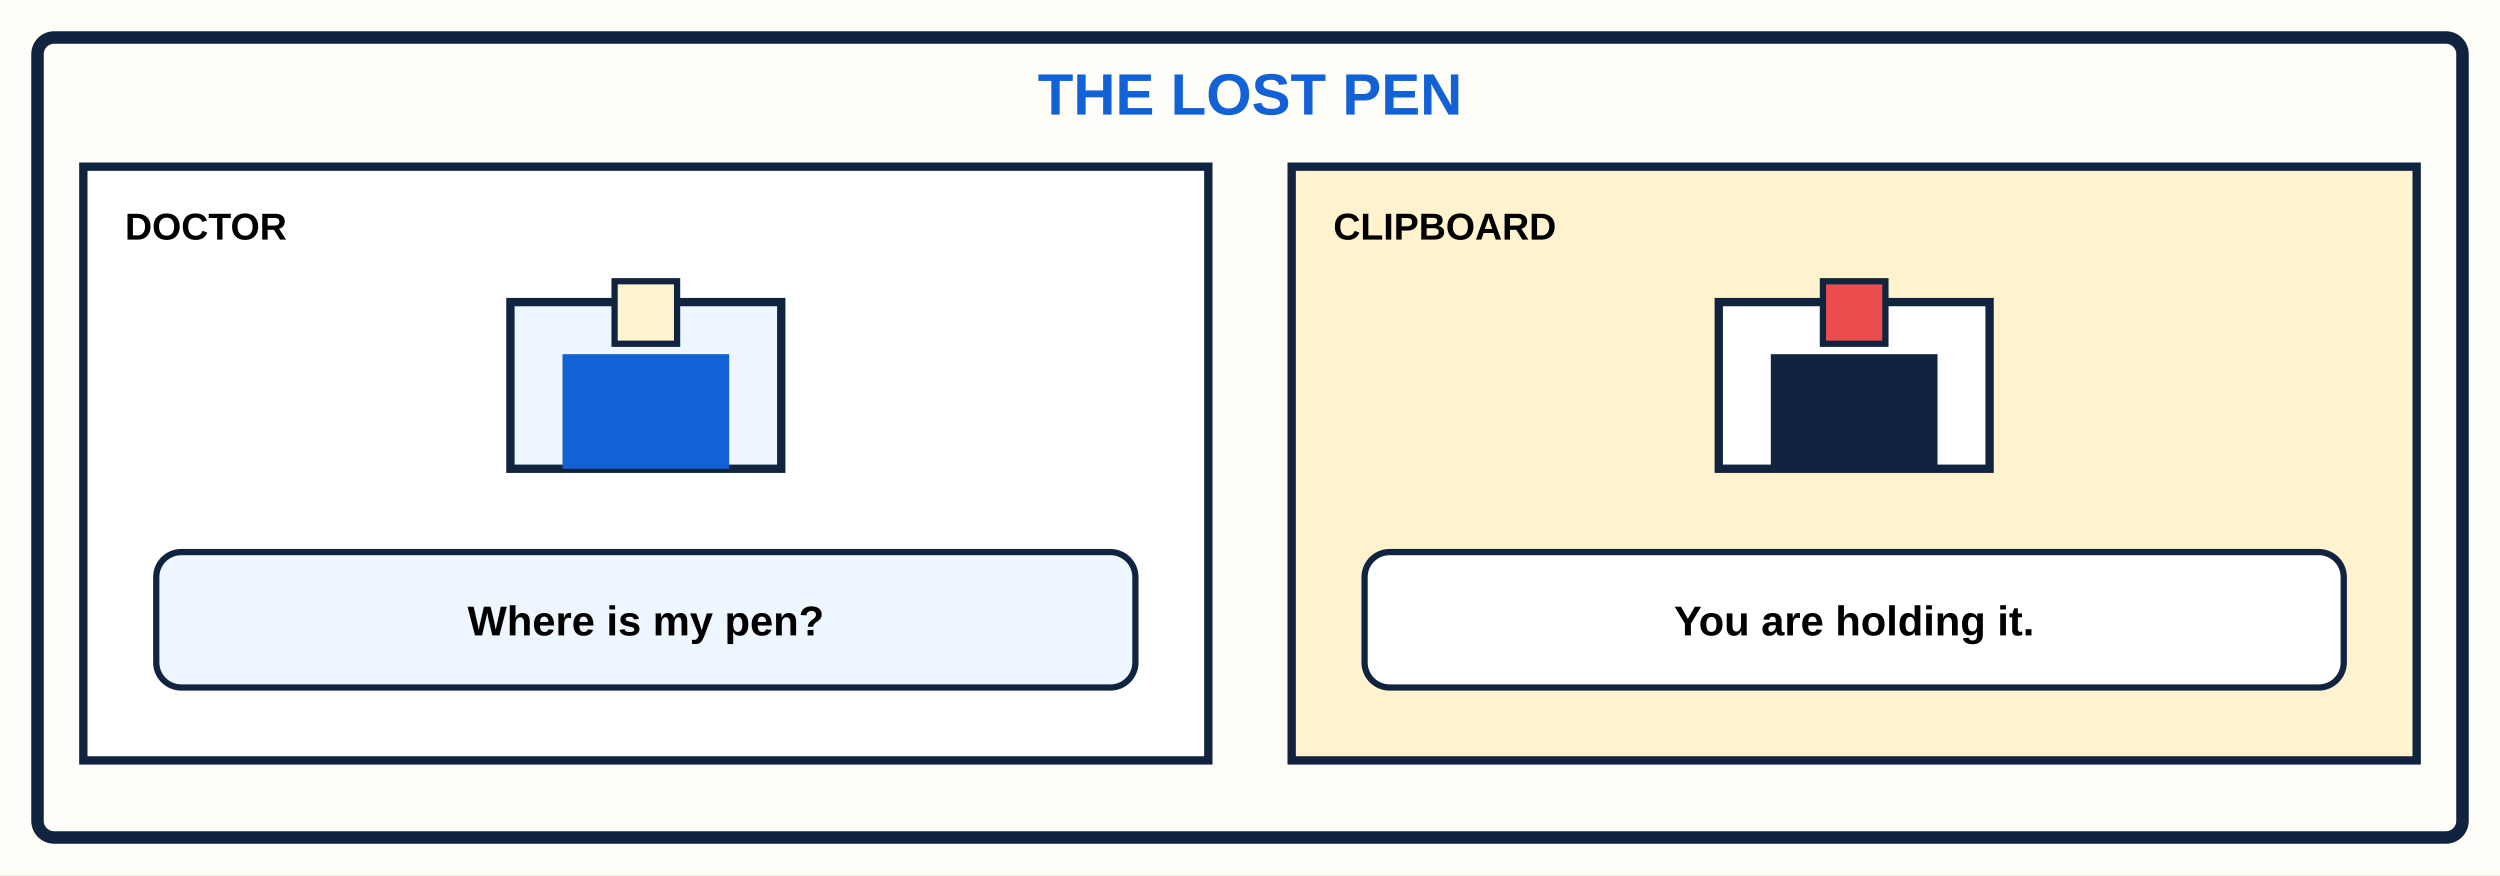
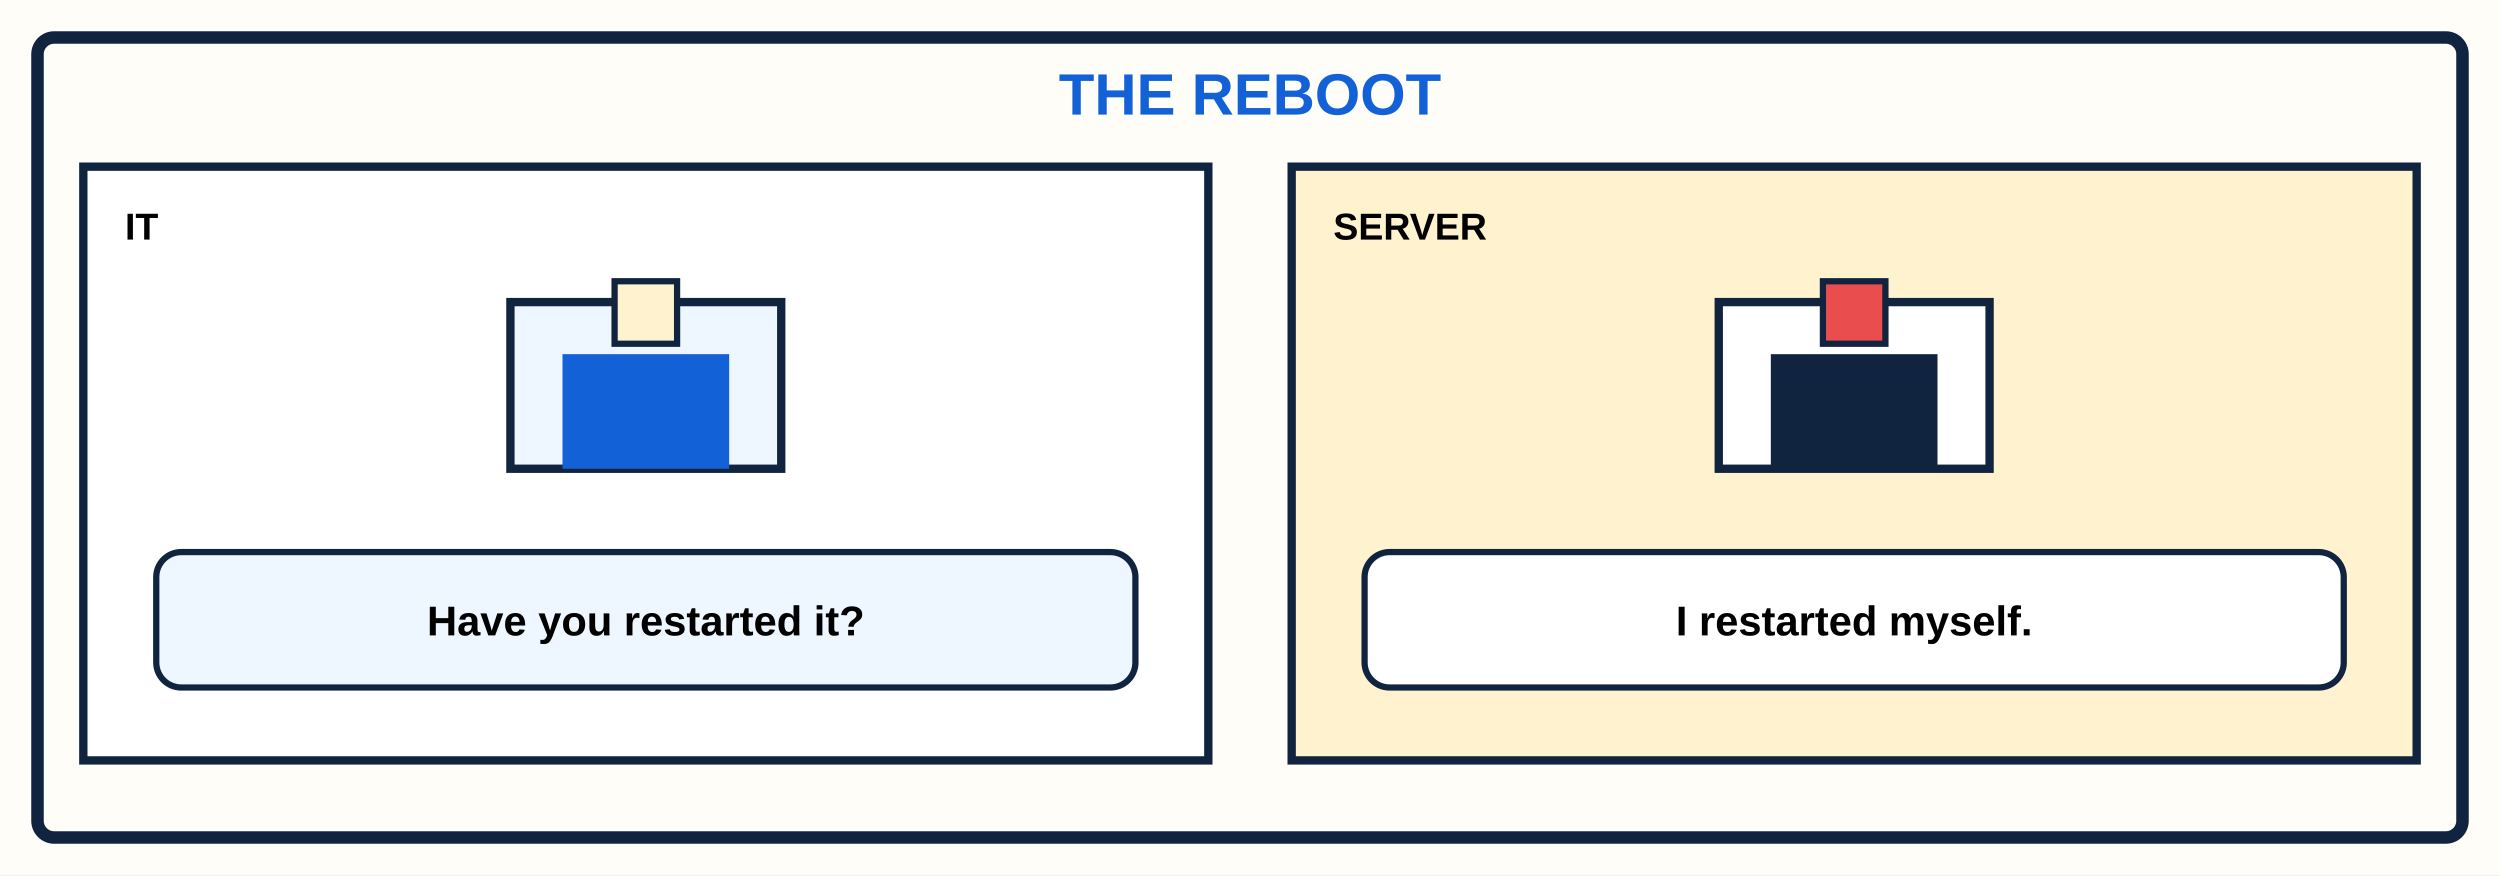
<svg xmlns="http://www.w3.org/2000/svg" viewBox="0 0 1200 420">
  <rect width="1200" height="420" fill="#fffdf7" />
  <rect x="18" y="18" width="1164" height="384" rx="8" fill="none" stroke="#10233f" stroke-width="6" />
-   <text x="600" y="55" text-anchor="middle" font-family="Arial,sans-serif" font-size="28" font-weight="900" fill="#1261d6">THE LOST PEN</text>
+   <text x="600" y="55" text-anchor="middle" font-family="Arial,sans-serif" font-size="28" font-weight="900" fill="#1261d6">THE REBOOT</text>
  <g font-family="Arial,sans-serif">
    <rect x="40" y="80" width="540" height="285" fill="#fff" stroke="#10233f" stroke-width="4" />
-     <text x="60" y="115" font-size="18" font-weight="900">DOCTOR</text>
+     <text x="60" y="115" font-size="18" font-weight="900">IT</text>
    <rect x="245" y="145" width="130" height="80" fill="#eef6ff" stroke="#10233f" stroke-width="4" />
    <rect x="270" y="170" width="80" height="55" fill="#1261d6" />
    <rect x="295" y="135" width="30" height="30" fill="#fff2cf" stroke="#10233f" stroke-width="3" />
    <rect x="75" y="265" width="470" height="65" rx="12" fill="#eef6ff" stroke="#10233f" stroke-width="3" />
-     <text x="310" y="305" text-anchor="middle" font-size="20" font-weight="700">Where is my pen?</text>
+     <text x="310" y="305" text-anchor="middle" font-size="20" font-weight="700">Have you restarted it?</text>
    <rect x="620" y="80" width="540" height="285" fill="#fff2cf" stroke="#10233f" stroke-width="4" />
-     <text x="640" y="115" font-size="18" font-weight="900">CLIPBOARD</text>
+     <text x="640" y="115" font-size="18" font-weight="900">SERVER</text>
    <rect x="825" y="145" width="130" height="80" fill="#fff" stroke="#10233f" stroke-width="4" />
    <rect x="850" y="170" width="80" height="55" fill="#10233f" />
    <rect x="875" y="135" width="30" height="30" fill="#e94d4d" stroke="#10233f" stroke-width="3" />
    <rect x="655" y="265" width="470" height="65" rx="12" fill="#fff" stroke="#10233f" stroke-width="3" />
-     <text x="890" y="305" text-anchor="middle" font-size="20" font-weight="700">You are holding it.</text>
+     <text x="890" y="305" text-anchor="middle" font-size="20" font-weight="700">I restarted myself.</text>
  </g>
</svg>
